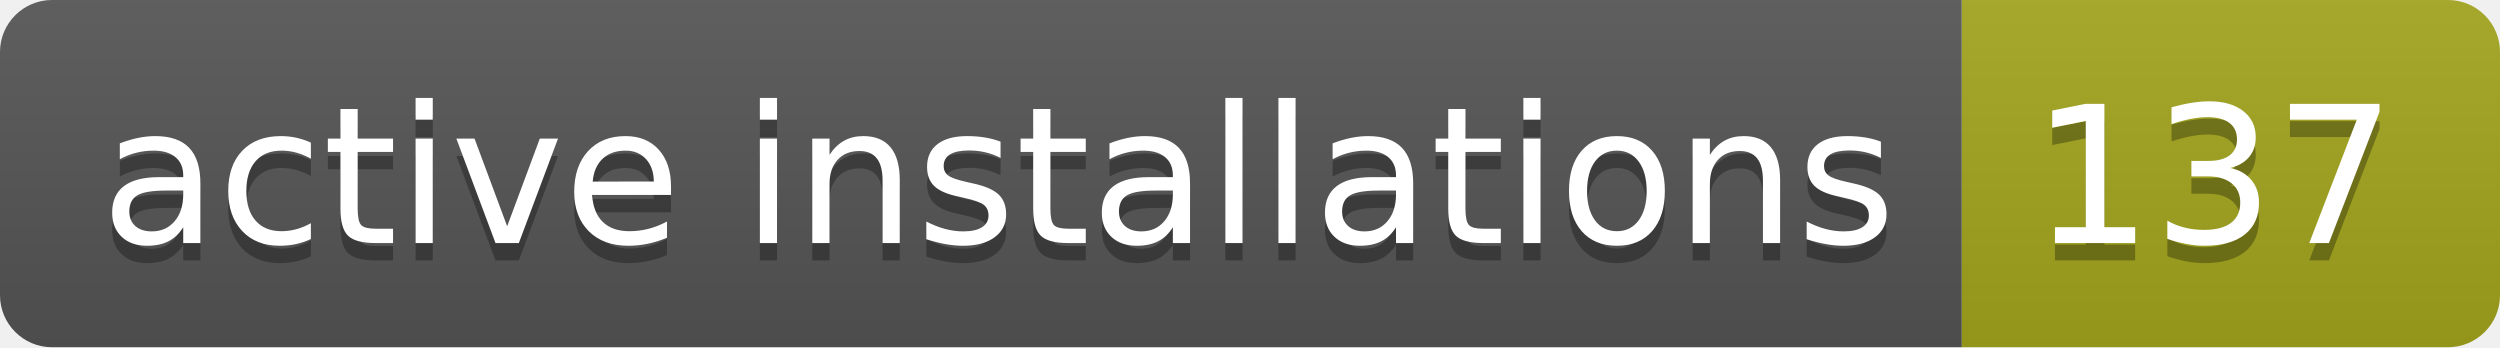
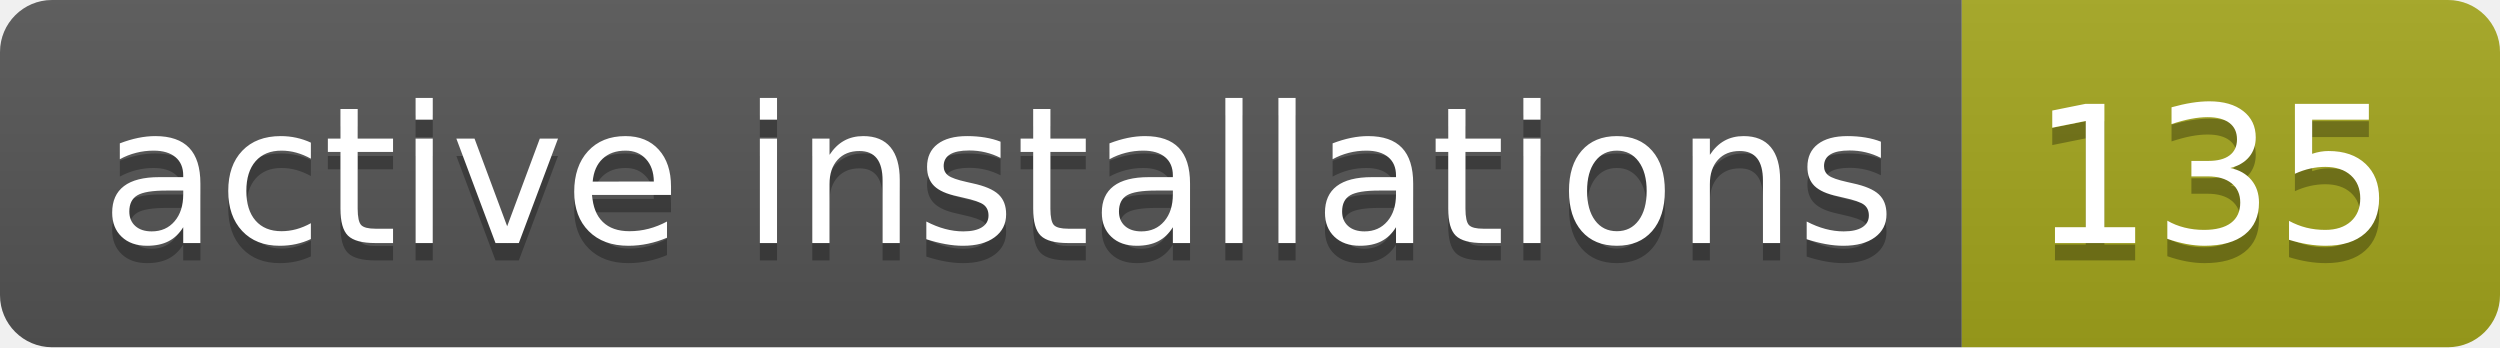
- <svg xmlns="http://www.w3.org/2000/svg" width="144" height="20" role="img" aria-label="active installations: 137">
+ <svg xmlns="http://www.w3.org/2000/svg" width="144" height="20" role="img" aria-label="active installations: 135">
  <linearGradient id="s" x2="0" y2="100%">
    <stop offset="0" stop-color="#bbb" stop-opacity=".1" />
    <stop offset="1" stop-opacity=".1" />
  </linearGradient>
  <clipPath id="r">
    <rect width="144" height="20" rx="3" fill="#fff" />
  </clipPath>
  <g clip-path="url(#r)">
    <rect width="113" height="20" fill="#555" />
    <rect x="113" width="31" height="20" fill="#a4a61d" />
    <rect width="144" height="20" fill="url(#s)" />
  </g>
  <g fill="#fff" text-anchor="middle" font-family="Verdana,Geneva,DejaVu Sans,sans-serif" text-rendering="geometricPrecision" font-size="110">
    <text aria-hidden="true" x="575" y="150" fill="#010101" fill-opacity=".3" transform="scale(.1)" textLength="1030">active installations</text>
    <text x="575" y="140" transform="scale(.1)" fill="#fff" textLength="1030">active installations</text>
-     <text aria-hidden="true" x="1275" y="150" fill="#010101" fill-opacity=".3" transform="scale(.1)" textLength="210">137</text>
-     <text x="1275" y="140" transform="scale(.1)" fill="#fff" textLength="210">137</text>
+     <text aria-hidden="true" x="1275" y="150" fill="#010101" fill-opacity=".3" transform="scale(.1)" textLength="210">135</text>
+     <text x="1275" y="140" transform="scale(.1)" fill="#fff" textLength="210">135</text>
  </g>
</svg>
